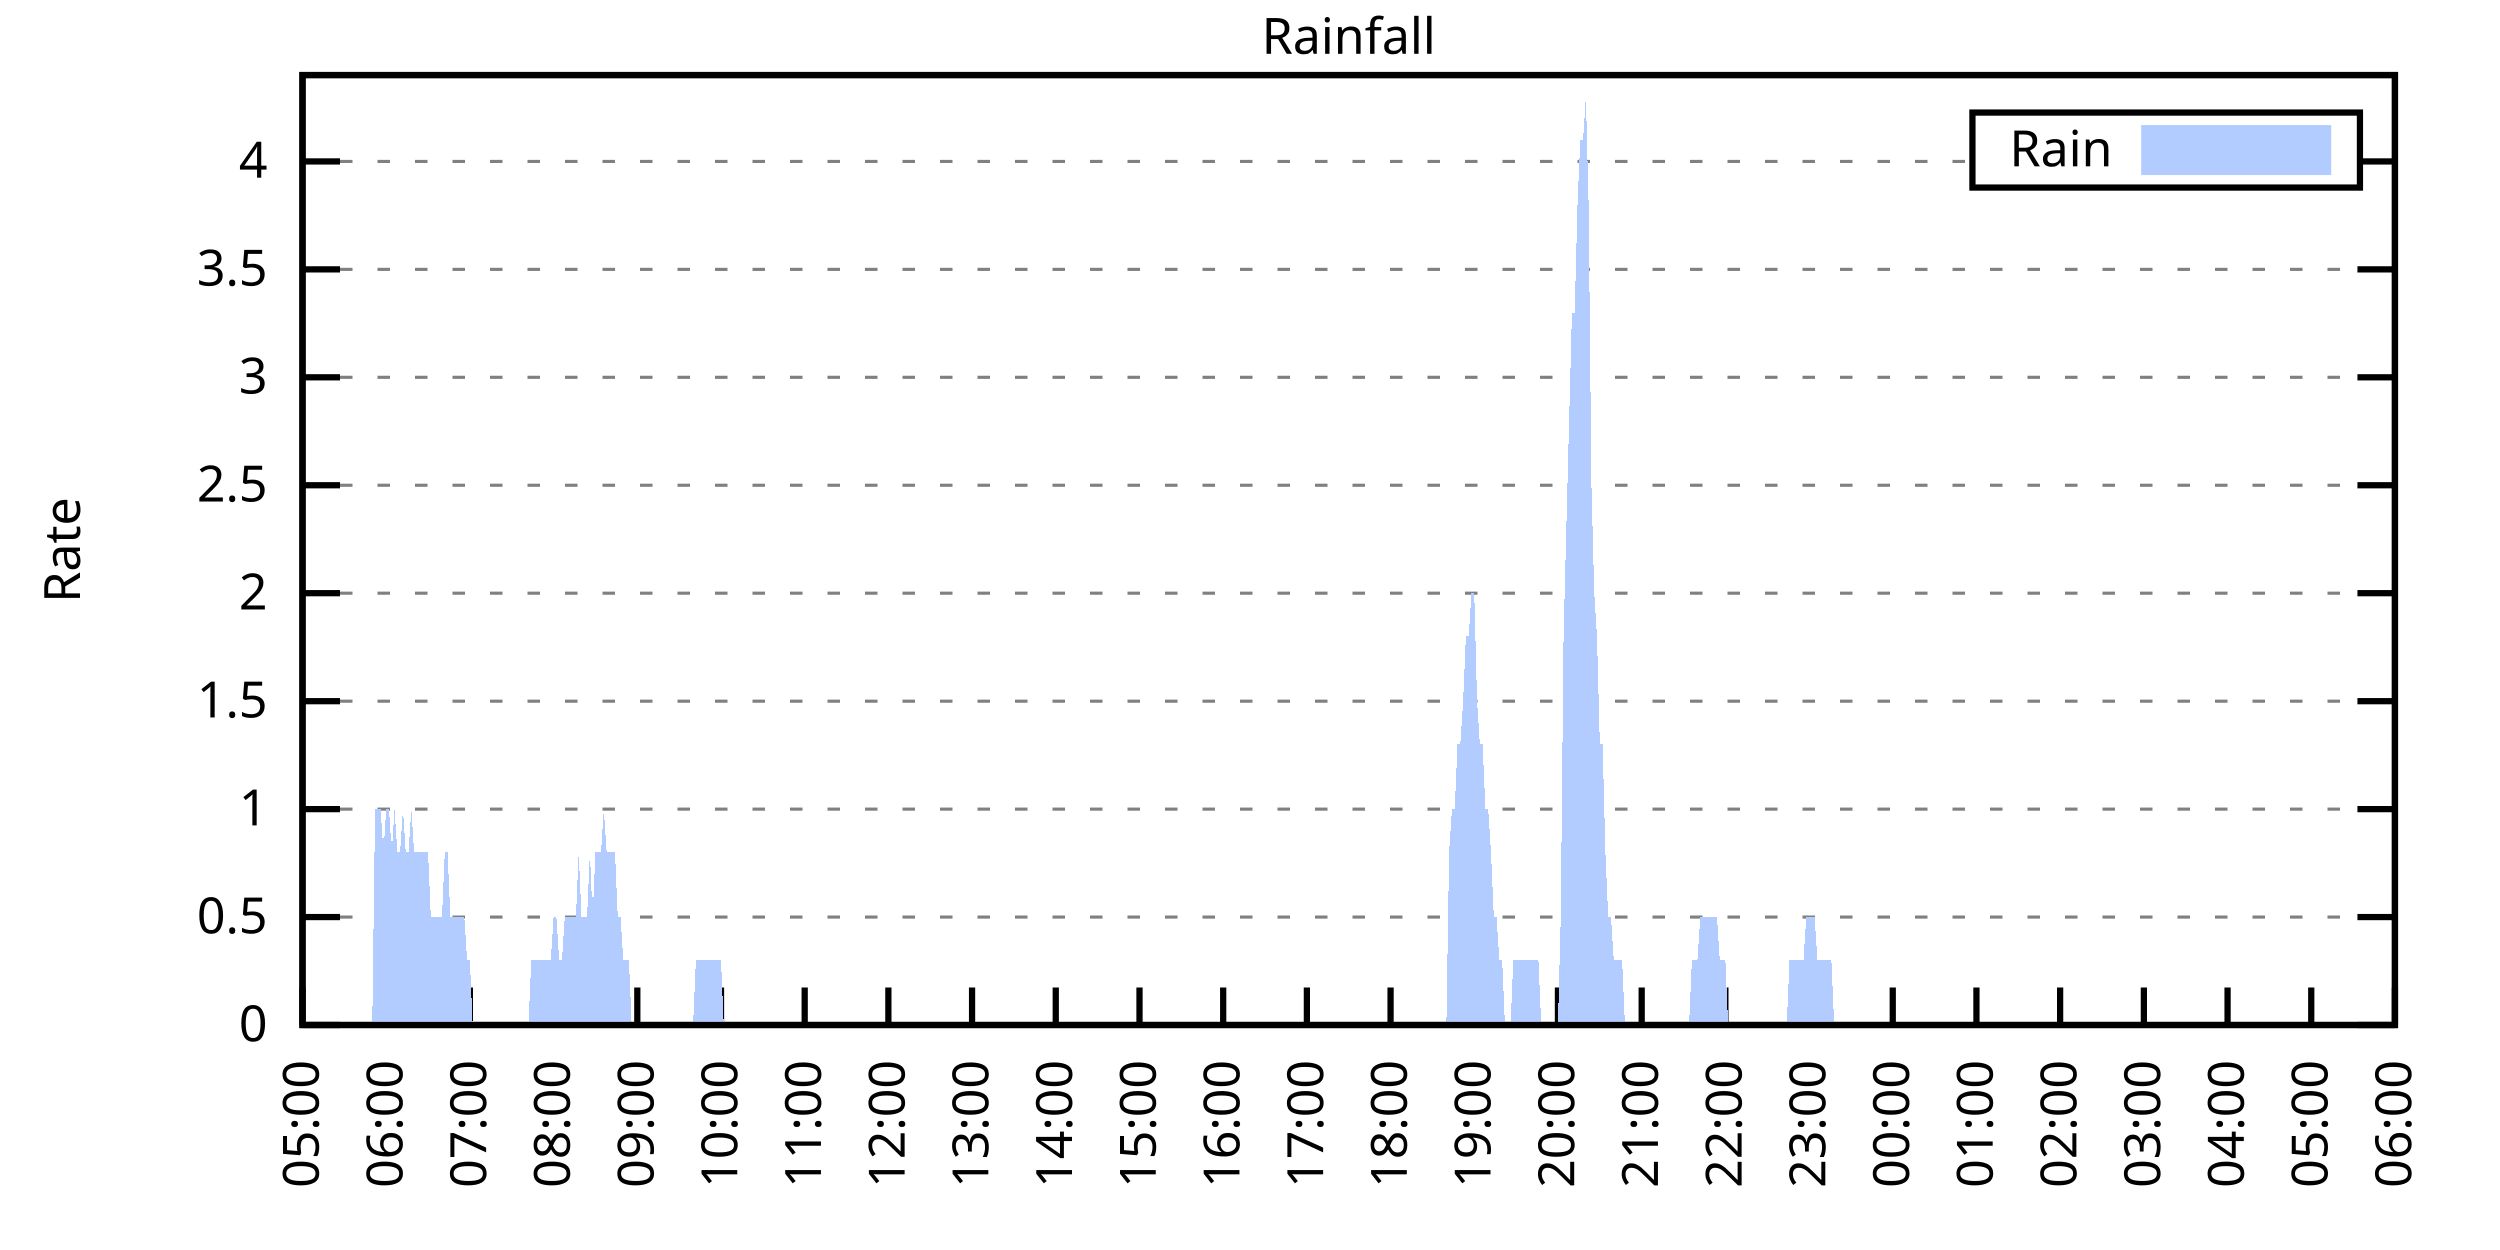
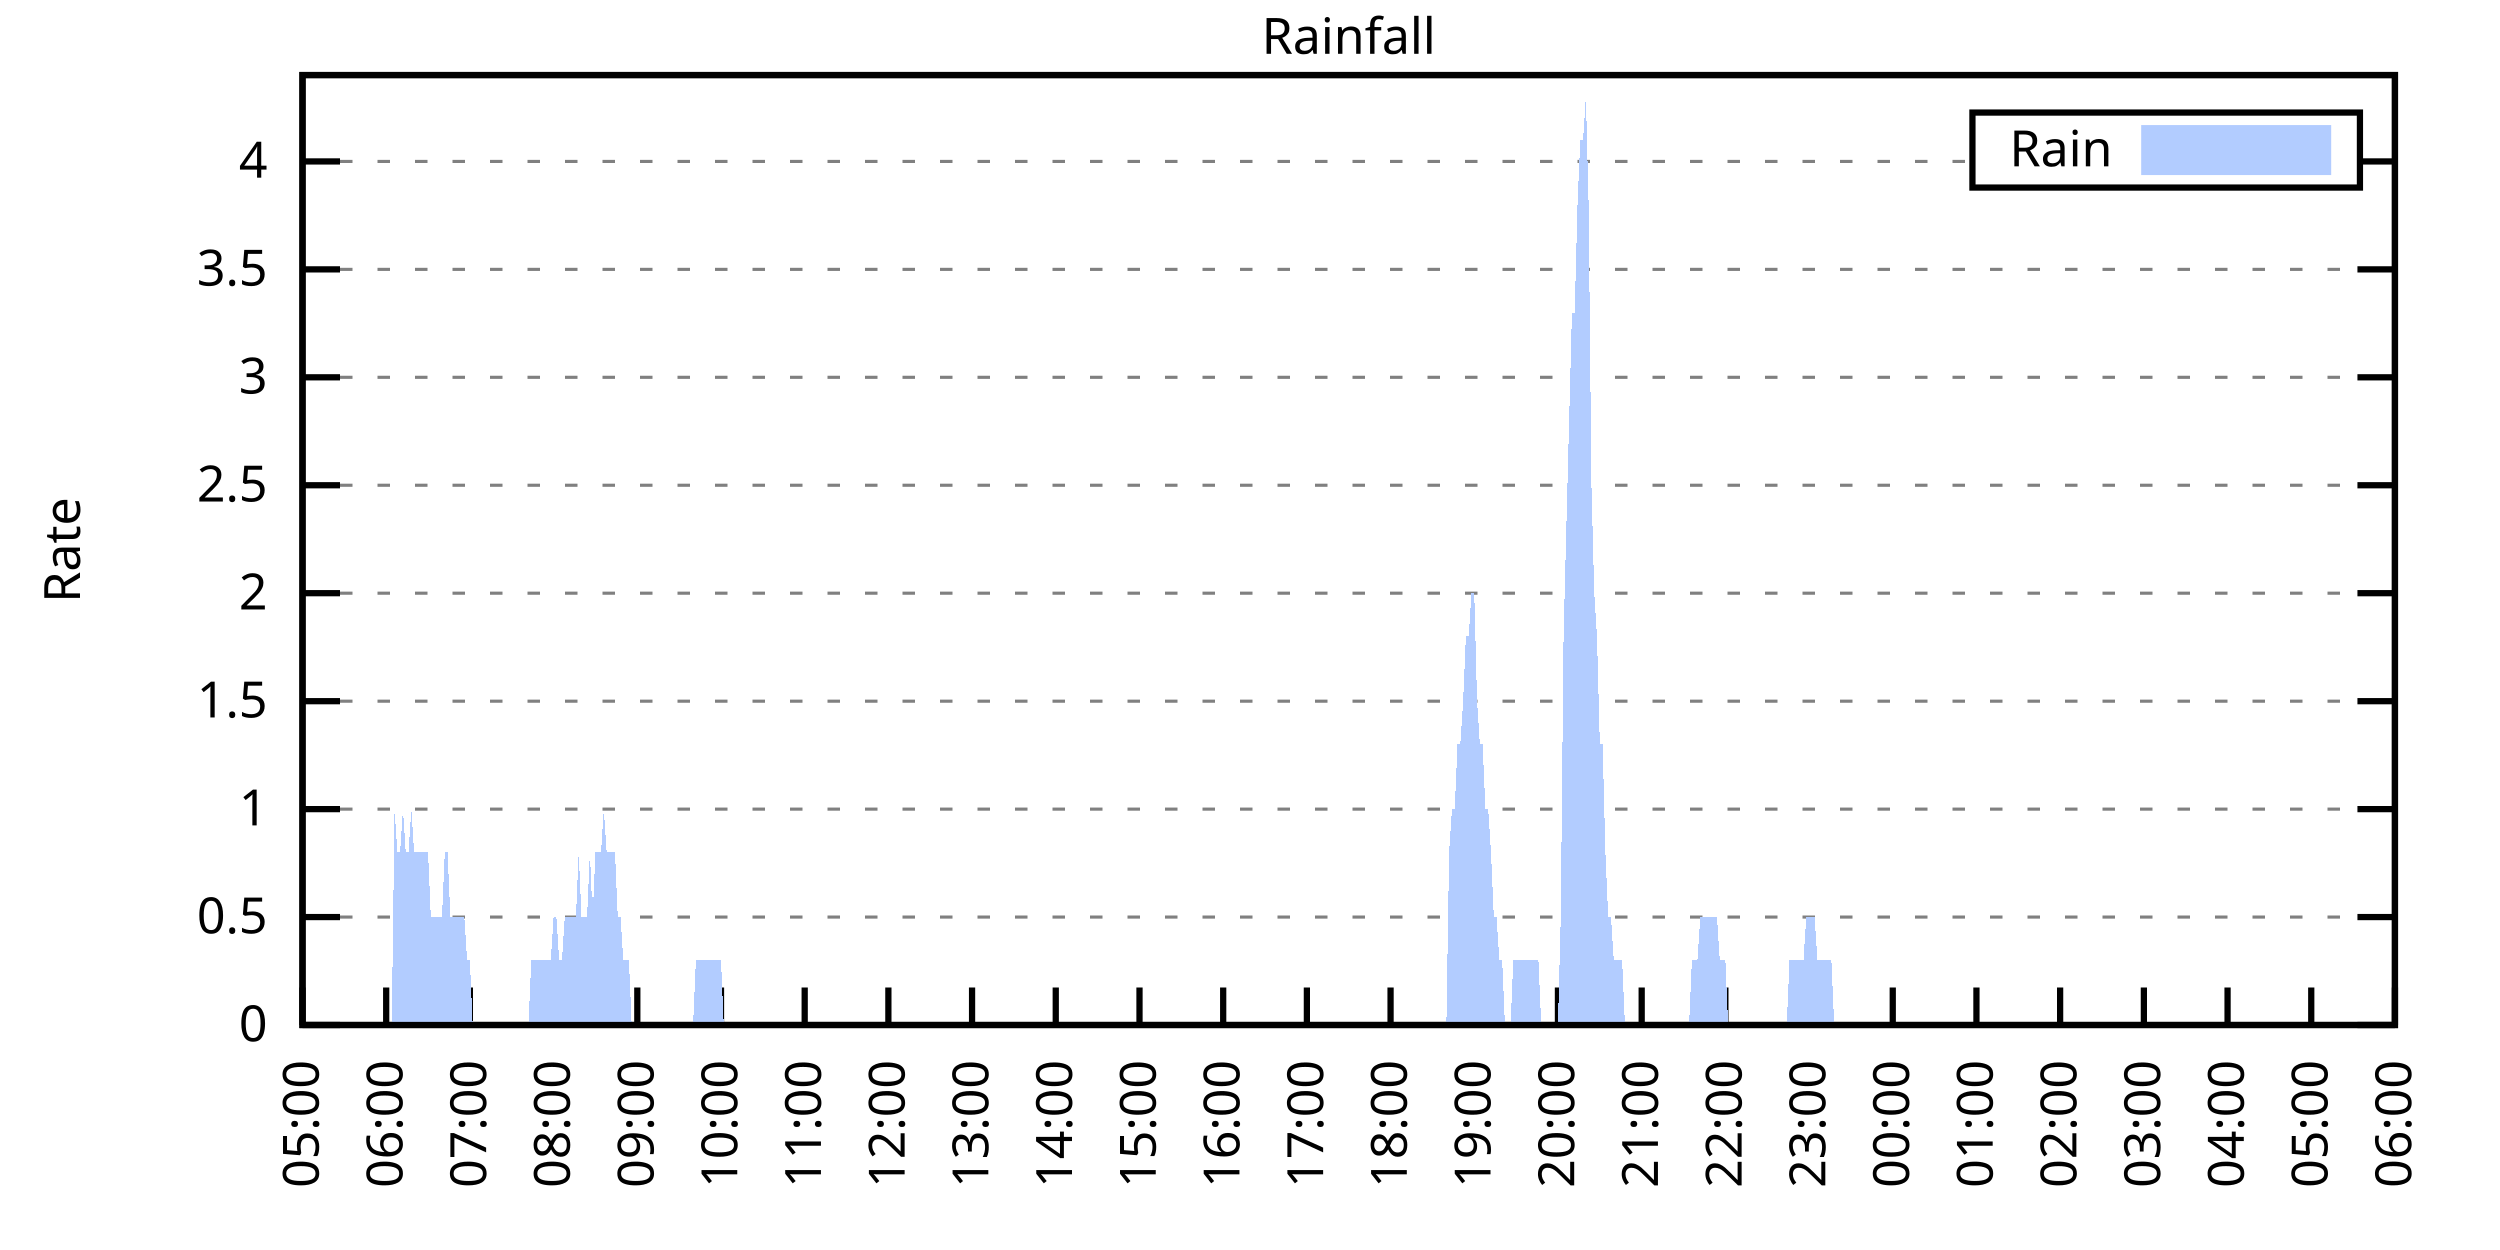
<svg xmlns="http://www.w3.org/2000/svg" xmlns:xlink="http://www.w3.org/1999/xlink" width="400" height="200" viewBox="0 0 400 200">
  <g id="gnuplot_canvas">
    <rect x="0" y="0" width="400" height="200" fill="none" />
    <defs>
      <circle id="gpDot" r="0.5" stroke-width="0.5" stroke="currentColor" />
      <path id="gpPt0" stroke-width="0.333" stroke="currentColor" d="M-1,0 h2 M0,-1 v2" />
      <path id="gpPt1" stroke-width="0.333" stroke="currentColor" d="M-1,-1 L1,1 M1,-1 L-1,1" />
      <path id="gpPt2" stroke-width="0.333" stroke="currentColor" d="M-1,0 L1,0 M0,-1 L0,1 M-1,-1 L1,1 M-1,1 L1,-1" />
      <rect id="gpPt3" stroke-width="0.333" stroke="currentColor" x="-1" y="-1" width="2" height="2" />
      <rect id="gpPt4" stroke-width="0.333" stroke="currentColor" fill="currentColor" x="-1" y="-1" width="2" height="2" />
      <circle id="gpPt5" stroke-width="0.333" stroke="currentColor" cx="0" cy="0" r="1" />
      <use xlink:href="#gpPt5" id="gpPt6" fill="currentColor" stroke="none" />
      <path id="gpPt7" stroke-width="0.333" stroke="currentColor" d="M0,-1.33 L-1.33,0.67 L1.33,0.67 z" />
      <use xlink:href="#gpPt7" id="gpPt8" fill="currentColor" stroke="none" />
      <use xlink:href="#gpPt7" id="gpPt9" stroke="currentColor" transform="rotate(180)" />
      <use xlink:href="#gpPt9" id="gpPt10" fill="currentColor" stroke="none" />
      <use xlink:href="#gpPt3" id="gpPt11" stroke="currentColor" transform="rotate(45)" />
      <use xlink:href="#gpPt11" id="gpPt12" fill="currentColor" stroke="none" />
      <path id="gpPt13" stroke-width="0.333" stroke="currentColor" d="M0,1.330 L1.265,0.411 L0.782,-1.067 L-0.782,-1.076 L-1.265,0.411 z" />
      <use xlink:href="#gpPt13" id="gpPt14" fill="currentColor" stroke="none" />
      <filter id="textbox" filterUnits="objectBoundingBox" x="0" y="0" height="1" width="1">
        <feFlood flood-color="white" flood-opacity="1" result="bgnd" />
        <feComposite in="SourceGraphic" in2="bgnd" operator="atop" />
      </filter>
      <filter id="greybox" filterUnits="objectBoundingBox" x="0" y="0" height="1" width="1">
        <feFlood flood-color="lightgrey" flood-opacity="1" result="grey" />
        <feComposite in="SourceGraphic" in2="grey" operator="atop" />
      </filter>
    </defs>
    <g fill="none" color="white" stroke="currentColor" stroke-width="1.00" stroke-linecap="butt" stroke-linejoin="miter">
</g>
    <g fill="none" color="black" stroke="currentColor" stroke-width="1.00" stroke-linecap="butt" stroke-linejoin="miter">
      <g stroke="none" shape-rendering="crispEdges">
        <polygon fill="rgb(255, 255, 255)" points="48.40,164.00 383.18,164.00 383.18,12.02 48.40,12.02 " />
      </g>
    </g>
    <g fill="none" color="black" stroke="currentColor" stroke-width="1.00" stroke-linecap="butt" stroke-linejoin="miter">
</g>
    <g fill="none" color="black" stroke="black" stroke-width="0.50" stroke-linecap="butt" stroke-linejoin="miter">
</g>
    <g fill="none" color="gray" stroke="currentColor" stroke-width="0.50" stroke-linecap="butt" stroke-linejoin="miter">
      <path stroke="gray" stroke-dasharray="2,4" class="gridline" d="M48.40,164.00 L383.19,164.00  " />
    </g>
    <g fill="none" color="gray" stroke="gray" stroke-width="1.00" stroke-linecap="butt" stroke-linejoin="miter">
</g>
    <g fill="none" color="black" stroke="currentColor" stroke-width="1.00" stroke-linecap="butt" stroke-linejoin="miter">
      <path stroke="black" d="M48.40,164.00 L54.40,164.00 M383.19,164.00 L377.19,164.00  " />
      <g transform="translate(42.80,166.60)" stroke="none" fill="black" font-family="Sans" font-size="8.00" text-anchor="end">
        <text>
          <tspan font-family="Sans"> 0</tspan>
        </text>
      </g>
    </g>
    <g fill="none" color="black" stroke="currentColor" stroke-width="1.00" stroke-linecap="butt" stroke-linejoin="miter">
</g>
    <g fill="none" color="black" stroke="black" stroke-width="0.50" stroke-linecap="butt" stroke-linejoin="miter">
</g>
    <g fill="none" color="gray" stroke="currentColor" stroke-width="0.50" stroke-linecap="butt" stroke-linejoin="miter">
      <path stroke="gray" stroke-dasharray="2,4" class="gridline" d="M48.40,146.73 L383.19,146.73  " />
    </g>
    <g fill="none" color="gray" stroke="gray" stroke-width="1.00" stroke-linecap="butt" stroke-linejoin="miter">
</g>
    <g fill="none" color="black" stroke="currentColor" stroke-width="1.00" stroke-linecap="butt" stroke-linejoin="miter">
      <path stroke="black" d="M48.40,146.73 L54.40,146.73 M383.19,146.73 L377.19,146.73  " />
      <g transform="translate(42.80,149.33)" stroke="none" fill="black" font-family="Sans" font-size="8.00" text-anchor="end">
        <text>
          <tspan font-family="Sans"> 0.5</tspan>
        </text>
      </g>
    </g>
    <g fill="none" color="black" stroke="currentColor" stroke-width="1.00" stroke-linecap="butt" stroke-linejoin="miter">
</g>
    <g fill="none" color="black" stroke="black" stroke-width="0.50" stroke-linecap="butt" stroke-linejoin="miter">
</g>
    <g fill="none" color="gray" stroke="currentColor" stroke-width="0.50" stroke-linecap="butt" stroke-linejoin="miter">
      <path stroke="gray" stroke-dasharray="2,4" class="gridline" d="M48.40,129.46 L383.19,129.46  " />
    </g>
    <g fill="none" color="gray" stroke="gray" stroke-width="1.00" stroke-linecap="butt" stroke-linejoin="miter">
</g>
    <g fill="none" color="black" stroke="currentColor" stroke-width="1.00" stroke-linecap="butt" stroke-linejoin="miter">
      <path stroke="black" d="M48.40,129.46 L54.40,129.46 M383.19,129.46 L377.19,129.46  " />
      <g transform="translate(42.80,132.06)" stroke="none" fill="black" font-family="Sans" font-size="8.00" text-anchor="end">
        <text>
          <tspan font-family="Sans"> 1</tspan>
        </text>
      </g>
    </g>
    <g fill="none" color="black" stroke="currentColor" stroke-width="1.00" stroke-linecap="butt" stroke-linejoin="miter">
</g>
    <g fill="none" color="black" stroke="black" stroke-width="0.50" stroke-linecap="butt" stroke-linejoin="miter">
</g>
    <g fill="none" color="gray" stroke="currentColor" stroke-width="0.50" stroke-linecap="butt" stroke-linejoin="miter">
      <path stroke="gray" stroke-dasharray="2,4" class="gridline" d="M48.40,112.19 L383.19,112.19  " />
    </g>
    <g fill="none" color="gray" stroke="gray" stroke-width="1.00" stroke-linecap="butt" stroke-linejoin="miter">
</g>
    <g fill="none" color="black" stroke="currentColor" stroke-width="1.00" stroke-linecap="butt" stroke-linejoin="miter">
      <path stroke="black" d="M48.40,112.19 L54.40,112.19 M383.19,112.19 L377.19,112.19  " />
      <g transform="translate(42.80,114.79)" stroke="none" fill="black" font-family="Sans" font-size="8.00" text-anchor="end">
        <text>
          <tspan font-family="Sans"> 1.5</tspan>
        </text>
      </g>
    </g>
    <g fill="none" color="black" stroke="currentColor" stroke-width="1.00" stroke-linecap="butt" stroke-linejoin="miter">
</g>
    <g fill="none" color="black" stroke="black" stroke-width="0.50" stroke-linecap="butt" stroke-linejoin="miter">
</g>
    <g fill="none" color="gray" stroke="currentColor" stroke-width="0.50" stroke-linecap="butt" stroke-linejoin="miter">
      <path stroke="gray" stroke-dasharray="2,4" class="gridline" d="M48.40,94.91 L383.19,94.91  " />
    </g>
    <g fill="none" color="gray" stroke="gray" stroke-width="1.00" stroke-linecap="butt" stroke-linejoin="miter">
</g>
    <g fill="none" color="black" stroke="currentColor" stroke-width="1.00" stroke-linecap="butt" stroke-linejoin="miter">
      <path stroke="black" d="M48.40,94.91 L54.40,94.91 M383.19,94.91 L377.19,94.91  " />
      <g transform="translate(42.80,97.51)" stroke="none" fill="black" font-family="Sans" font-size="8.00" text-anchor="end">
        <text>
          <tspan font-family="Sans"> 2</tspan>
        </text>
      </g>
    </g>
    <g fill="none" color="black" stroke="currentColor" stroke-width="1.00" stroke-linecap="butt" stroke-linejoin="miter">
</g>
    <g fill="none" color="black" stroke="black" stroke-width="0.50" stroke-linecap="butt" stroke-linejoin="miter">
</g>
    <g fill="none" color="gray" stroke="currentColor" stroke-width="0.50" stroke-linecap="butt" stroke-linejoin="miter">
      <path stroke="gray" stroke-dasharray="2,4" class="gridline" d="M48.40,77.64 L383.19,77.64  " />
    </g>
    <g fill="none" color="gray" stroke="gray" stroke-width="1.00" stroke-linecap="butt" stroke-linejoin="miter">
</g>
    <g fill="none" color="black" stroke="currentColor" stroke-width="1.00" stroke-linecap="butt" stroke-linejoin="miter">
      <path stroke="black" d="M48.40,77.64 L54.40,77.64 M383.19,77.64 L377.19,77.64  " />
      <g transform="translate(42.80,80.24)" stroke="none" fill="black" font-family="Sans" font-size="8.00" text-anchor="end">
        <text>
          <tspan font-family="Sans"> 2.5</tspan>
        </text>
      </g>
    </g>
    <g fill="none" color="black" stroke="currentColor" stroke-width="1.00" stroke-linecap="butt" stroke-linejoin="miter">
</g>
    <g fill="none" color="black" stroke="black" stroke-width="0.50" stroke-linecap="butt" stroke-linejoin="miter">
</g>
    <g fill="none" color="gray" stroke="currentColor" stroke-width="0.50" stroke-linecap="butt" stroke-linejoin="miter">
      <path stroke="gray" stroke-dasharray="2,4" class="gridline" d="M48.40,60.37 L383.19,60.37  " />
    </g>
    <g fill="none" color="gray" stroke="gray" stroke-width="1.00" stroke-linecap="butt" stroke-linejoin="miter">
</g>
    <g fill="none" color="black" stroke="currentColor" stroke-width="1.00" stroke-linecap="butt" stroke-linejoin="miter">
      <path stroke="black" d="M48.40,60.37 L54.40,60.37 M383.19,60.37 L377.19,60.37  " />
      <g transform="translate(42.80,62.97)" stroke="none" fill="black" font-family="Sans" font-size="8.00" text-anchor="end">
        <text>
          <tspan font-family="Sans"> 3</tspan>
        </text>
      </g>
    </g>
    <g fill="none" color="black" stroke="currentColor" stroke-width="1.00" stroke-linecap="butt" stroke-linejoin="miter">
</g>
    <g fill="none" color="black" stroke="black" stroke-width="0.50" stroke-linecap="butt" stroke-linejoin="miter">
</g>
    <g fill="none" color="gray" stroke="currentColor" stroke-width="0.50" stroke-linecap="butt" stroke-linejoin="miter">
      <path stroke="gray" stroke-dasharray="2,4" class="gridline" d="M48.40,43.10 L383.19,43.10  " />
    </g>
    <g fill="none" color="gray" stroke="gray" stroke-width="1.00" stroke-linecap="butt" stroke-linejoin="miter">
</g>
    <g fill="none" color="black" stroke="currentColor" stroke-width="1.00" stroke-linecap="butt" stroke-linejoin="miter">
      <path stroke="black" d="M48.40,43.10 L54.40,43.10 M383.19,43.10 L377.19,43.10  " />
      <g transform="translate(42.80,45.70)" stroke="none" fill="black" font-family="Sans" font-size="8.00" text-anchor="end">
        <text>
          <tspan font-family="Sans"> 3.5</tspan>
        </text>
      </g>
    </g>
    <g fill="none" color="black" stroke="currentColor" stroke-width="1.00" stroke-linecap="butt" stroke-linejoin="miter">
</g>
    <g fill="none" color="black" stroke="black" stroke-width="0.50" stroke-linecap="butt" stroke-linejoin="miter">
</g>
    <g fill="none" color="gray" stroke="currentColor" stroke-width="0.50" stroke-linecap="butt" stroke-linejoin="miter">
      <path stroke="gray" stroke-dasharray="2,4" class="gridline" d="M48.40,25.83 L315.59,25.83 M377.59,25.83 L383.19,25.83  " />
    </g>
    <g fill="none" color="gray" stroke="gray" stroke-width="1.00" stroke-linecap="butt" stroke-linejoin="miter">
</g>
    <g fill="none" color="black" stroke="currentColor" stroke-width="1.00" stroke-linecap="butt" stroke-linejoin="miter">
      <path stroke="black" d="M48.40,25.83 L54.40,25.83 M383.19,25.83 L377.19,25.83  " />
      <g transform="translate(42.80,28.43)" stroke="none" fill="black" font-family="Sans" font-size="8.00" text-anchor="end">
        <text>
          <tspan font-family="Sans"> 4</tspan>
        </text>
      </g>
    </g>
    <g fill="none" color="black" stroke="currentColor" stroke-width="1.00" stroke-linecap="butt" stroke-linejoin="miter">
      <path stroke="black" d="M48.40,164.00 L48.40,158.00  " />
      <g transform="translate(51.00,169.60) rotate(270.00)" stroke="none" fill="black" font-family="Sans" font-size="8.00" text-anchor="end">
        <text>
          <tspan font-family="Sans">05:00</tspan>
        </text>
      </g>
    </g>
    <g fill="none" color="black" stroke="currentColor" stroke-width="1.00" stroke-linecap="butt" stroke-linejoin="miter">
      <path stroke="black" d="M61.79,164.00 L61.79,158.00  " />
      <g transform="translate(64.39,169.60) rotate(270.00)" stroke="none" fill="black" font-family="Sans" font-size="8.00" text-anchor="end">
        <text>
          <tspan font-family="Sans">06:00</tspan>
        </text>
      </g>
    </g>
    <g fill="none" color="black" stroke="currentColor" stroke-width="1.00" stroke-linecap="butt" stroke-linejoin="miter">
      <path stroke="black" d="M75.18,164.00 L75.18,158.00  " />
      <g transform="translate(77.78,169.60) rotate(270.00)" stroke="none" fill="black" font-family="Sans" font-size="8.00" text-anchor="end">
        <text>
          <tspan font-family="Sans">07:00</tspan>
        </text>
      </g>
    </g>
    <g fill="none" color="black" stroke="currentColor" stroke-width="1.00" stroke-linecap="butt" stroke-linejoin="miter">
      <path stroke="black" d="M88.57,164.00 L88.57,158.00  " />
      <g transform="translate(91.17,169.60) rotate(270.00)" stroke="none" fill="black" font-family="Sans" font-size="8.00" text-anchor="end">
        <text>
          <tspan font-family="Sans">08:00</tspan>
        </text>
      </g>
    </g>
    <g fill="none" color="black" stroke="currentColor" stroke-width="1.00" stroke-linecap="butt" stroke-linejoin="miter">
      <path stroke="black" d="M101.97,164.00 L101.97,158.00  " />
      <g transform="translate(104.57,169.60) rotate(270.00)" stroke="none" fill="black" font-family="Sans" font-size="8.00" text-anchor="end">
        <text>
          <tspan font-family="Sans">09:00</tspan>
        </text>
      </g>
    </g>
    <g fill="none" color="black" stroke="currentColor" stroke-width="1.00" stroke-linecap="butt" stroke-linejoin="miter">
      <path stroke="black" d="M115.36,164.00 L115.36,158.00  " />
      <g transform="translate(117.96,169.60) rotate(270.00)" stroke="none" fill="black" font-family="Sans" font-size="8.00" text-anchor="end">
        <text>
          <tspan font-family="Sans">10:00</tspan>
        </text>
      </g>
    </g>
    <g fill="none" color="black" stroke="currentColor" stroke-width="1.00" stroke-linecap="butt" stroke-linejoin="miter">
      <path stroke="black" d="M128.75,164.00 L128.75,158.00  " />
      <g transform="translate(131.35,169.60) rotate(270.00)" stroke="none" fill="black" font-family="Sans" font-size="8.00" text-anchor="end">
        <text>
          <tspan font-family="Sans">11:00</tspan>
        </text>
      </g>
    </g>
    <g fill="none" color="black" stroke="currentColor" stroke-width="1.00" stroke-linecap="butt" stroke-linejoin="miter">
      <path stroke="black" d="M142.14,164.00 L142.14,158.00  " />
      <g transform="translate(144.74,169.60) rotate(270.00)" stroke="none" fill="black" font-family="Sans" font-size="8.00" text-anchor="end">
        <text>
          <tspan font-family="Sans">12:00</tspan>
        </text>
      </g>
    </g>
    <g fill="none" color="black" stroke="currentColor" stroke-width="1.00" stroke-linecap="butt" stroke-linejoin="miter">
      <path stroke="black" d="M155.53,164.00 L155.53,158.00  " />
      <g transform="translate(158.13,169.60) rotate(270.00)" stroke="none" fill="black" font-family="Sans" font-size="8.00" text-anchor="end">
        <text>
          <tspan font-family="Sans">13:00</tspan>
        </text>
      </g>
    </g>
    <g fill="none" color="black" stroke="currentColor" stroke-width="1.00" stroke-linecap="butt" stroke-linejoin="miter">
      <path stroke="black" d="M168.92,164.00 L168.92,158.00  " />
      <g transform="translate(171.52,169.60) rotate(270.00)" stroke="none" fill="black" font-family="Sans" font-size="8.00" text-anchor="end">
        <text>
          <tspan font-family="Sans">14:00</tspan>
        </text>
      </g>
    </g>
    <g fill="none" color="black" stroke="currentColor" stroke-width="1.00" stroke-linecap="butt" stroke-linejoin="miter">
      <path stroke="black" d="M182.32,164.00 L182.32,158.00  " />
      <g transform="translate(184.92,169.60) rotate(270.00)" stroke="none" fill="black" font-family="Sans" font-size="8.00" text-anchor="end">
        <text>
          <tspan font-family="Sans">15:00</tspan>
        </text>
      </g>
    </g>
    <g fill="none" color="black" stroke="currentColor" stroke-width="1.00" stroke-linecap="butt" stroke-linejoin="miter">
      <path stroke="black" d="M195.71,164.00 L195.71,158.00  " />
      <g transform="translate(198.31,169.60) rotate(270.00)" stroke="none" fill="black" font-family="Sans" font-size="8.00" text-anchor="end">
        <text>
          <tspan font-family="Sans">16:00</tspan>
        </text>
      </g>
    </g>
    <g fill="none" color="black" stroke="currentColor" stroke-width="1.00" stroke-linecap="butt" stroke-linejoin="miter">
      <path stroke="black" d="M209.10,164.00 L209.10,158.00  " />
      <g transform="translate(211.70,169.60) rotate(270.00)" stroke="none" fill="black" font-family="Sans" font-size="8.00" text-anchor="end">
        <text>
          <tspan font-family="Sans">17:00</tspan>
        </text>
      </g>
    </g>
    <g fill="none" color="black" stroke="currentColor" stroke-width="1.00" stroke-linecap="butt" stroke-linejoin="miter">
      <path stroke="black" d="M222.49,164.00 L222.49,158.00  " />
      <g transform="translate(225.09,169.60) rotate(270.00)" stroke="none" fill="black" font-family="Sans" font-size="8.00" text-anchor="end">
        <text>
          <tspan font-family="Sans">18:00</tspan>
        </text>
      </g>
    </g>
    <g fill="none" color="black" stroke="currentColor" stroke-width="1.00" stroke-linecap="butt" stroke-linejoin="miter">
      <path stroke="black" d="M235.88,164.00 L235.88,158.00  " />
      <g transform="translate(238.48,169.60) rotate(270.00)" stroke="none" fill="black" font-family="Sans" font-size="8.00" text-anchor="end">
        <text>
          <tspan font-family="Sans">19:00</tspan>
        </text>
      </g>
    </g>
    <g fill="none" color="black" stroke="currentColor" stroke-width="1.00" stroke-linecap="butt" stroke-linejoin="miter">
      <path stroke="black" d="M249.27,164.00 L249.27,158.00  " />
      <g transform="translate(251.87,169.60) rotate(270.00)" stroke="none" fill="black" font-family="Sans" font-size="8.00" text-anchor="end">
        <text>
          <tspan font-family="Sans">20:00</tspan>
        </text>
      </g>
    </g>
    <g fill="none" color="black" stroke="currentColor" stroke-width="1.00" stroke-linecap="butt" stroke-linejoin="miter">
      <path stroke="black" d="M262.67,164.00 L262.67,158.00  " />
      <g transform="translate(265.27,169.60) rotate(270.00)" stroke="none" fill="black" font-family="Sans" font-size="8.00" text-anchor="end">
        <text>
          <tspan font-family="Sans">21:00</tspan>
        </text>
      </g>
    </g>
    <g fill="none" color="black" stroke="currentColor" stroke-width="1.00" stroke-linecap="butt" stroke-linejoin="miter">
      <path stroke="black" d="M276.06,164.00 L276.06,158.00  " />
      <g transform="translate(278.66,169.60) rotate(270.00)" stroke="none" fill="black" font-family="Sans" font-size="8.00" text-anchor="end">
        <text>
          <tspan font-family="Sans">22:00</tspan>
        </text>
      </g>
    </g>
    <g fill="none" color="black" stroke="currentColor" stroke-width="1.00" stroke-linecap="butt" stroke-linejoin="miter">
      <path stroke="black" d="M289.45,164.00 L289.45,158.00  " />
      <g transform="translate(292.05,169.60) rotate(270.00)" stroke="none" fill="black" font-family="Sans" font-size="8.00" text-anchor="end">
        <text>
          <tspan font-family="Sans">23:00</tspan>
        </text>
      </g>
    </g>
    <g fill="none" color="black" stroke="currentColor" stroke-width="1.00" stroke-linecap="butt" stroke-linejoin="miter">
      <path stroke="black" d="M302.84,164.00 L302.84,158.00  " />
      <g transform="translate(305.44,169.60) rotate(270.00)" stroke="none" fill="black" font-family="Sans" font-size="8.00" text-anchor="end">
        <text>
          <tspan font-family="Sans">00:00</tspan>
        </text>
      </g>
    </g>
    <g fill="none" color="black" stroke="currentColor" stroke-width="1.00" stroke-linecap="butt" stroke-linejoin="miter">
      <path stroke="black" d="M316.23,164.00 L316.23,158.00  " />
      <g transform="translate(318.83,169.60) rotate(270.00)" stroke="none" fill="black" font-family="Sans" font-size="8.00" text-anchor="end">
        <text>
          <tspan font-family="Sans">01:00</tspan>
        </text>
      </g>
    </g>
    <g fill="none" color="black" stroke="currentColor" stroke-width="1.00" stroke-linecap="butt" stroke-linejoin="miter">
      <path stroke="black" d="M329.62,164.00 L329.62,158.00  " />
      <g transform="translate(332.22,169.60) rotate(270.00)" stroke="none" fill="black" font-family="Sans" font-size="8.00" text-anchor="end">
        <text>
          <tspan font-family="Sans">02:00</tspan>
        </text>
      </g>
    </g>
    <g fill="none" color="black" stroke="currentColor" stroke-width="1.00" stroke-linecap="butt" stroke-linejoin="miter">
      <path stroke="black" d="M343.02,164.00 L343.02,158.00  " />
      <g transform="translate(345.62,169.60) rotate(270.00)" stroke="none" fill="black" font-family="Sans" font-size="8.00" text-anchor="end">
        <text>
          <tspan font-family="Sans">03:00</tspan>
        </text>
      </g>
    </g>
    <g fill="none" color="black" stroke="currentColor" stroke-width="1.00" stroke-linecap="butt" stroke-linejoin="miter">
      <path stroke="black" d="M356.41,164.00 L356.41,158.00  " />
      <g transform="translate(359.01,169.60) rotate(270.00)" stroke="none" fill="black" font-family="Sans" font-size="8.00" text-anchor="end">
        <text>
          <tspan font-family="Sans">04:00</tspan>
        </text>
      </g>
    </g>
    <g fill="none" color="black" stroke="currentColor" stroke-width="1.00" stroke-linecap="butt" stroke-linejoin="miter">
      <path stroke="black" d="M369.80,164.00 L369.80,158.00  " />
      <g transform="translate(372.40,169.60) rotate(270.00)" stroke="none" fill="black" font-family="Sans" font-size="8.00" text-anchor="end">
        <text>
          <tspan font-family="Sans">05:00</tspan>
        </text>
      </g>
    </g>
    <g fill="none" color="black" stroke="currentColor" stroke-width="1.00" stroke-linecap="butt" stroke-linejoin="miter">
      <path stroke="black" d="M383.19,164.00 L383.19,158.00  " />
      <g transform="translate(385.79,169.60) rotate(270.00)" stroke="none" fill="black" font-family="Sans" font-size="8.00" text-anchor="end">
        <text>
          <tspan font-family="Sans">06:00</tspan>
        </text>
      </g>
    </g>
    <g fill="none" color="black" stroke="currentColor" stroke-width="1.00" stroke-linecap="butt" stroke-linejoin="miter">
</g>
    <g fill="none" color="black" stroke="currentColor" stroke-width="1.00" stroke-linecap="butt" stroke-linejoin="miter">
      <path stroke="black" d="M48.40,12.01 L48.40,164.00 L383.19,164.00 L383.19,12.01 L48.40,12.01 Z  " />
    </g>
    <g fill="none" color="black" stroke="currentColor" stroke-width="1.00" stroke-linecap="butt" stroke-linejoin="miter">
</g>
    <g fill="none" color="black" stroke="currentColor" stroke-width="1.00" stroke-linecap="butt" stroke-linejoin="miter">
      <path stroke="black" d="M315.59,30.01 L315.59,18.01 L377.59,18.01 L377.59,30.01 L315.59,30.01 Z  " />
    </g>
    <g id="Rainfall_plot_1">
      <g fill="none" color="white" stroke="black" stroke-width="2.00" stroke-linecap="butt" stroke-linejoin="miter">
</g>
      <g fill="none" color="black" stroke="currentColor" stroke-width="2.00" stroke-linecap="butt" stroke-linejoin="miter">
        <g transform="translate(337.99,26.61)" stroke="none" fill="black" font-family="Sans" font-size="8.00" text-anchor="end">
          <text>
            <tspan font-family="Sans">Rain</tspan>
          </text>
        </g>
      </g>
      <g fill="none" color="black" stroke="currentColor" stroke-width="2.00" stroke-linecap="butt" stroke-linejoin="miter">
        <g stroke="none" shape-rendering="crispEdges">
          <polygon fill="rgb(178, 204, 255)" points="343.59,27.01 371.99,27.01 371.99,21.01 343.59,21.01 " />
        </g>
        <path stroke="rgb(178, 204, 255)" d="M343.59,27.01 L371.99,27.01 L371.99,21.01 L343.59,21.01 L343.59,27.01 Z  " />
      </g>
      <g fill="none" color="black" stroke="currentColor" stroke-width="2.00" stroke-linecap="butt" stroke-linejoin="miter">
        <g stroke="none" shape-rendering="crispEdges">
-           <polygon fill="rgb(178, 204, 255)" points="55.54,164.00 55.99,164.00 56.43,164.00 56.88,164.00 57.33,164.00 57.77,164.00 58.22,164.00 58.67,164.00 59.11,164.00 59.56,164.00 60.01,129.46 60.45,129.46 60.90,129.46 61.35,136.37 61.79,129.46 62.24,129.46 62.68,136.37 63.13,129.46 63.58,136.37 64.02,136.37 64.47,129.46 64.92,136.37 65.36,136.37 65.81,129.46 66.26,136.37 66.70,136.37 67.15,136.37 67.59,136.37 68.04,136.37 68.49,136.37 68.93,146.73 69.38,146.73 69.83,146.73 70.27,146.73 70.72,146.73 71.17,136.37 71.61,136.37 72.06,146.73 72.50,146.73 72.95,146.73 73.40,146.73 73.84,146.73 74.29,146.73 74.74,153.64 75.18,153.64 75.63,164.00 76.08,164.00 76.52,164.00 76.97,164.00 77.42,164.00 77.86,164.00 78.31,164.00 78.75,164.00 79.20,164.00 79.65,164.00 80.09,164.00 80.54,164.00 80.99,164.00 81.43,164.00 81.88,164.00 82.33,164.00 82.77,164.00 83.22,164.00 83.66,164.00 84.11,164.00 84.56,164.00 85.00,153.64 85.45,153.64 85.90,153.64 86.34,153.64 86.79,153.64 87.24,153.64 87.68,153.64 88.13,153.64 88.57,146.73 89.02,146.73 89.47,153.64 89.91,153.64 90.36,146.73 90.81,146.73 91.25,146.73 91.70,146.73 92.15,146.73 92.59,136.37 93.04,146.73 93.49,146.73 93.93,146.73 94.38,136.37 94.82,146.73 95.27,136.37 95.72,136.37 96.16,136.37 96.61,129.46 97.06,136.37 97.50,136.37 97.95,136.37 98.40,136.37 98.84,146.73 99.29,146.73 99.73,153.64 100.18,153.64 100.63,153.64 101.07,164.00 101.52,164.00 101.97,164.00 102.41,164.00 102.86,164.00 103.31,164.00 103.75,164.00 104.20,164.00 104.64,164.00 105.09,164.00 105.54,164.00 105.98,164.00 106.43,164.00 106.88,164.00 107.32,164.00 107.77,164.00 108.22,164.00 108.66,164.00 109.11,164.00 109.55,164.00 110.00,164.00 110.45,164.00 110.89,164.00 111.34,153.64 111.79,153.64 112.23,153.64 112.68,153.64 113.13,153.64 113.57,153.64 114.02,153.64 114.47,153.64 114.91,153.64 115.36,153.64 115.80,164.00 116.25,164.00 116.70,164.00 117.14,164.00 117.59,164.00 118.04,164.00 118.48,164.00 118.93,164.00 119.38,164.00 119.82,164.00 120.27,164.00 120.71,164.00 121.16,164.00 121.61,164.00 122.05,164.00 122.50,164.00 122.95,164.00 123.39,164.00 123.84,164.00 124.29,164.00 124.73,164.00 125.18,164.00 125.62,164.00 126.07,164.00 126.52,164.00 126.96,164.00 127.41,164.00 127.86,164.00 128.30,164.00 128.75,164.00 129.20,164.00 129.64,164.00 130.09,164.00 130.54,164.00 130.98,164.00 131.43,164.00 131.87,164.00 132.32,164.00 132.77,164.00 133.21,164.00 133.66,164.00 134.11,164.00 134.55,164.00 135.00,164.00 135.45,164.00 135.89,164.00 136.34,164.00 136.78,164.00 137.23,164.00 137.68,164.00 138.12,164.00 138.57,164.00 139.02,164.00 139.46,164.00 139.91,164.00 140.36,164.00 140.80,164.00 141.25,164.00 141.69,164.00 142.14,164.00 142.59,164.00 143.03,164.00 143.48,164.00 143.93,164.00 144.37,164.00 144.82,164.00 145.27,164.00 145.71,164.00 146.16,164.00 146.61,164.00 147.05,164.00 147.50,164.00 147.94,164.00 148.39,164.00 148.84,164.00 149.28,164.00 149.73,164.00 150.18,164.00 150.62,164.00 151.07,164.00 151.52,164.00 151.96,164.00 152.41,164.00 152.85,164.00 153.30,164.00 153.75,164.00 154.19,164.00 154.64,164.00 155.09,164.00 155.53,164.00 155.98,164.00 156.43,164.00 156.87,164.00 157.32,164.00 157.76,164.00 158.21,164.00 158.66,164.00 159.10,164.00 159.55,164.00 160.00,164.00 160.44,164.00 160.89,164.00 161.34,164.00 161.78,164.00 162.23,164.00 162.67,164.00 163.12,164.00 163.57,164.00 164.01,164.00 164.46,164.00 164.91,164.00 165.35,164.00 165.80,164.00 166.25,164.00 166.69,164.00 167.14,164.00 167.59,164.00 168.03,164.00 168.48,164.00 168.92,164.00 169.37,164.00 169.82,164.00 170.26,164.00 170.71,164.00 171.16,164.00 171.60,164.00 172.05,164.00 172.50,164.00 172.94,164.00 173.39,164.00 173.83,164.00 174.28,164.00 174.73,164.00 175.17,164.00 175.62,164.00 176.07,164.00 176.51,164.00 176.96,164.00 177.41,164.00 177.85,164.00 178.30,164.00 178.74,164.00 179.19,164.00 179.64,164.00 180.08,164.00 180.53,164.00 180.98,164.00 181.42,164.00 181.87,164.00 182.32,164.00 182.76,164.00 183.21,164.00 183.66,164.00 184.10,164.00 184.55,164.00 184.99,164.00 185.44,164.00 185.89,164.00 186.33,164.00 186.78,164.00 187.23,164.00 187.67,164.00 188.12,164.00 188.57,164.00 189.01,164.00 189.46,164.00 189.90,164.00 190.35,164.00 190.80,164.00 191.24,164.00 191.69,164.00 192.14,164.00 192.58,164.00 193.03,164.00 193.48,164.00 193.92,164.00 194.37,164.00 194.81,164.00 195.26,164.00 195.71,164.00 196.15,164.00 196.60,164.00 197.05,164.00 197.49,164.00 197.94,164.00 198.39,164.00 198.83,164.00 199.28,164.00 199.73,164.00 200.17,164.00 200.62,164.00 201.06,164.00 201.51,164.00 201.96,164.00 202.40,164.00 202.85,164.00 203.30,164.00 203.74,164.00 204.19,164.00 204.64,164.00 205.08,164.00 205.53,164.00 205.97,164.00 206.42,164.00 206.87,164.00 207.31,164.00 207.76,164.00 208.21,164.00 208.65,164.00 209.10,164.00 209.55,164.00 209.99,164.00 210.44,164.00 210.88,164.00 211.33,164.00 211.78,164.00 212.22,164.00 212.67,164.00 213.12,164.00 213.56,164.00 214.01,164.00 214.46,164.00 214.90,164.00 215.35,164.00 215.80,164.00 216.24,164.00 216.69,164.00 217.13,164.00 217.58,164.00 218.03,164.00 218.47,164.00 218.92,164.00 219.37,164.00 219.81,164.00 220.26,164.00 220.71,164.00 221.15,164.00 221.60,164.00 222.04,164.00 222.49,164.00 222.94,164.00 223.38,164.00 223.83,164.00 224.28,164.00 224.72,164.00 225.17,164.00 225.62,164.00 226.06,164.00 226.51,164.00 226.95,164.00 227.40,164.00 227.85,164.00 228.29,164.00 228.74,164.00 229.19,164.00 229.63,164.00 230.08,164.00 230.53,164.00 230.97,164.00 231.42,164.00 231.86,136.37 232.31,129.46 232.76,129.46 233.20,119.09 233.65,119.09 234.10,112.19 234.54,101.82 234.99,101.82 235.44,94.91 235.88,94.91 236.33,112.19 236.78,119.09 237.22,119.09 237.67,129.46 238.11,129.46 238.56,136.37 239.01,146.73 239.45,146.73 239.90,153.64 240.35,153.64 240.79,164.00 241.24,164.00 241.69,164.00 242.13,153.64 242.58,153.64 243.02,153.64 243.47,153.64 243.92,153.64 244.36,153.64 244.81,153.64 245.26,153.64 245.70,153.64 246.15,153.64 246.60,164.00 247.04,164.00 247.49,164.00 247.93,164.00 248.38,164.00 248.83,164.00 249.27,164.00 249.72,146.73 250.17,101.82 250.61,84.55 251.06,67.28 251.51,50.01 251.95,50.01 252.40,32.74 252.85,22.37 253.29,22.37 253.74,15.46 254.18,32.74 254.63,77.64 255.08,94.91 255.52,101.82 255.97,119.09 256.42,119.09 256.86,136.37 257.31,146.73 257.76,146.73 258.20,153.64 258.65,153.64 259.09,153.64 259.54,153.64 259.99,164.00 260.43,164.00 260.88,164.00 261.33,164.00 261.77,164.00 262.22,164.00 262.67,164.00 263.11,164.00 263.56,164.00 264.00,164.00 264.45,164.00 264.90,164.00 265.34,164.00 265.79,164.00 266.24,164.00 266.68,164.00 267.13,164.00 267.58,164.00 268.02,164.00 268.47,164.00 268.92,164.00 269.36,164.00 269.81,164.00 270.25,164.00 270.70,153.64 271.15,153.64 271.59,153.64 272.04,146.73 272.49,146.73 272.93,146.73 273.38,146.73 273.83,146.73 274.27,146.73 274.72,146.73 275.16,153.64 275.61,153.64 276.06,153.64 276.50,164.00 276.95,164.00 277.40,164.00 277.84,164.00 278.29,164.00 278.74,164.00 279.18,164.00 279.63,164.00 280.07,164.00 280.52,164.00 280.97,164.00 281.41,164.00 281.86,164.00 282.31,164.00 282.75,164.00 283.20,164.00 283.65,164.00 284.09,164.00 284.54,164.00 284.98,164.00 285.43,164.00 285.88,164.00 286.32,153.64 286.77,153.64 287.22,153.64 287.66,153.64 288.11,153.64 288.56,153.64 289.00,146.73 289.45,146.73 289.90,146.73 290.34,146.73 290.79,153.64 291.23,153.64 291.68,153.64 292.13,153.64 292.57,153.64 293.02,153.64 293.47,164.00 293.91,164.00 294.36,164.00 294.81,164.00 295.25,164.00 295.70,164.00 296.14,164.00 296.59,164.00 297.04,164.00 297.48,164.00 297.93,164.00 298.38,164.00 298.82,164.00 299.27,164.00 299.72,164.00 300.16,164.00 300.61,164.00 301.05,164.00 301.50,164.00 301.95,164.00 302.39,164.00 302.84,164.00 303.29,164.00 303.73,164.00 304.18,164.00 304.63,164.00 305.07,164.00 305.52,164.00 305.97,164.00 306.41,164.00 306.86,164.00 307.30,164.00 307.75,164.00 308.20,164.00 308.64,164.00 309.09,164.00 309.54,164.00 309.98,164.00 310.43,164.00 310.88,164.00 311.32,164.00 311.77,164.00 312.21,164.00 312.66,164.00 313.11,164.00 313.55,164.00 314.00,164.00 314.45,164.00 314.89,164.00 315.34,164.00 315.79,164.00 316.23,164.00 316.68,164.00 317.12,164.00 317.57,164.00 318.02,164.00 318.46,164.00 318.91,164.00 319.36,164.00 319.80,164.00 320.25,164.00 320.70,164.00 321.14,164.00 321.59,164.00 322.04,164.00 322.48,164.00 322.93,164.00 323.37,164.00 323.82,164.00 324.27,164.00 324.71,164.00 325.16,164.00 325.61,164.00 326.05,164.00 326.50,164.00 326.95,164.00 327.39,164.00 327.84,164.00 328.28,164.00 328.73,164.00 329.18,164.00 329.62,164.00 330.07,164.00 330.52,164.00 330.96,164.00 331.41,164.00 331.86,164.00 332.30,164.00 332.75,164.00 333.19,164.00 333.64,164.00 334.09,164.00 334.53,164.00 334.98,164.00 335.43,164.00 335.87,164.00 336.32,164.00 336.77,164.00 337.21,164.00 337.66,164.00 338.10,164.00 338.55,164.00 339.00,164.00 339.44,164.00 339.89,164.00 340.34,164.00 340.78,164.00 341.23,164.00 341.68,164.00 342.12,164.00 342.57,164.00 343.02,164.00 343.46,164.00 343.91,164.00 344.35,164.00 344.80,164.00 345.25,164.00 345.69,164.00 346.14,164.00 346.59,164.00 347.03,164.00 347.48,164.00 347.93,164.00 348.37,164.00 348.82,164.00 349.26,164.00 349.71,164.00 350.16,164.00 350.60,164.00 351.05,164.00 351.50,164.00 351.94,164.00 352.39,164.00 352.84,164.00 353.28,164.00 353.73,164.00 354.17,164.00 354.62,164.00 355.07,164.00 355.51,164.00 355.96,164.00 356.41,164.00 356.85,164.00 357.30,164.00 357.75,164.00 358.19,164.00 358.64,164.00 359.09,164.00 359.53,164.00 359.98,164.00 360.42,164.00 360.87,164.00 361.32,164.00 361.76,164.00 362.21,164.00 362.66,164.00 363.10,164.00 363.55,164.00 364.00,164.00 364.44,164.00 364.89,164.00 365.33,164.00 365.78,164.00 366.23,164.00 366.67,164.00 367.12,164.00 367.57,164.00 368.01,164.00 368.46,164.00 368.91,164.00 369.35,164.00 369.80,164.00 370.24,164.00 370.69,164.00 371.14,164.00 371.58,164.00 372.03,164.00 372.48,164.00 372.92,164.00 373.37,164.00 373.82,164.00 374.26,164.00 374.71,164.00 375.16,164.00 375.60,164.00 376.05,164.00 376.49,164.00 376.49,164.00 55.54,164.00 " />
+           <polygon fill="rgb(178, 204, 255)" points="58.67,164.00 59.11,164.00 59.56,164.00 60.01,164.00 60.45,164.00 60.90,164.00 61.35,164.00 61.79,164.00 62.24,164.00 62.68,164.00 63.13,129.46 63.58,136.37 64.02,136.37 64.47,129.46 64.92,136.37 65.36,136.37 65.81,129.46 66.26,136.37 66.70,136.37 67.15,136.37 67.59,136.37 68.04,136.37 68.49,136.37 68.93,146.73 69.38,146.73 69.83,146.73 70.27,146.73 70.72,146.73 71.17,136.37 71.61,136.37 72.06,146.73 72.50,146.73 72.95,146.73 73.40,146.73 73.84,146.73 74.29,146.73 74.74,153.64 75.18,153.64 75.63,164.00 76.08,164.00 76.52,164.00 76.97,164.00 77.42,164.00 77.86,164.00 78.31,164.00 78.75,164.00 79.20,164.00 79.65,164.00 80.09,164.00 80.54,164.00 80.99,164.00 81.43,164.00 81.88,164.00 82.33,164.00 82.77,164.00 83.22,164.00 83.66,164.00 84.11,164.00 84.56,164.00 85.00,153.64 85.45,153.64 85.90,153.64 86.34,153.64 86.79,153.64 87.24,153.64 87.68,153.64 88.13,153.64 88.57,146.73 89.02,146.73 89.47,153.64 89.91,153.64 90.36,146.73 90.81,146.73 91.25,146.73 91.70,146.73 92.15,146.73 92.59,136.37 93.04,146.73 93.49,146.73 93.93,146.73 94.38,136.37 94.82,146.73 95.27,136.37 95.72,136.37 96.16,136.37 96.61,129.46 97.06,136.37 97.50,136.37 97.95,136.37 98.40,136.37 98.84,146.73 99.29,146.73 99.73,153.64 100.18,153.64 100.63,153.64 101.07,164.00 101.52,164.00 101.97,164.00 102.41,164.00 102.86,164.00 103.31,164.00 103.75,164.00 104.20,164.00 104.64,164.00 105.09,164.00 105.54,164.00 105.98,164.00 106.43,164.00 106.88,164.00 107.32,164.00 107.77,164.00 108.22,164.00 108.66,164.00 109.11,164.00 109.55,164.00 110.00,164.00 110.45,164.00 110.89,164.00 111.34,153.64 111.79,153.64 112.23,153.64 112.68,153.64 113.13,153.64 113.57,153.64 114.02,153.64 114.47,153.64 114.91,153.64 115.36,153.64 115.80,164.00 116.25,164.00 116.70,164.00 117.14,164.00 117.59,164.00 118.04,164.00 118.48,164.00 118.93,164.00 119.38,164.00 119.82,164.00 120.27,164.00 120.71,164.00 121.16,164.00 121.61,164.00 122.05,164.00 122.50,164.00 122.95,164.00 123.39,164.00 123.84,164.00 124.29,164.00 124.73,164.00 125.18,164.00 125.62,164.00 126.07,164.00 126.52,164.00 126.96,164.00 127.41,164.00 127.86,164.00 128.30,164.00 128.75,164.00 129.20,164.00 129.64,164.00 130.09,164.00 130.54,164.00 130.98,164.00 131.43,164.00 131.87,164.00 132.32,164.00 132.77,164.00 133.21,164.00 133.66,164.00 134.11,164.00 134.55,164.00 135.00,164.00 135.45,164.00 135.89,164.00 136.34,164.00 136.78,164.00 137.23,164.00 137.68,164.00 138.12,164.00 138.57,164.00 139.02,164.00 139.46,164.00 139.91,164.00 140.36,164.00 140.80,164.00 141.25,164.00 141.69,164.00 142.14,164.00 142.59,164.00 143.03,164.00 143.48,164.00 143.93,164.00 144.37,164.00 144.82,164.00 145.27,164.00 145.71,164.00 146.16,164.00 146.61,164.00 147.05,164.00 147.50,164.00 147.94,164.00 148.39,164.00 148.84,164.00 149.28,164.00 149.73,164.00 150.18,164.00 150.62,164.00 151.07,164.00 151.52,164.00 151.96,164.00 152.41,164.00 152.85,164.00 153.30,164.00 153.75,164.00 154.19,164.00 154.64,164.00 155.09,164.00 155.53,164.00 155.98,164.00 156.43,164.00 156.87,164.00 157.32,164.00 157.76,164.00 158.21,164.00 158.66,164.00 159.10,164.00 159.55,164.00 160.00,164.00 160.44,164.00 160.89,164.00 161.34,164.00 161.78,164.00 162.23,164.00 162.67,164.00 163.12,164.00 163.57,164.00 164.01,164.00 164.46,164.00 164.91,164.00 165.35,164.00 165.80,164.00 166.25,164.00 166.69,164.00 167.14,164.00 167.59,164.00 168.03,164.00 168.48,164.00 168.92,164.00 169.37,164.00 169.82,164.00 170.26,164.00 170.71,164.00 171.16,164.00 171.60,164.00 172.05,164.00 172.50,164.00 172.94,164.00 173.39,164.00 173.83,164.00 174.28,164.00 174.73,164.00 175.17,164.00 175.62,164.00 176.07,164.00 176.51,164.00 176.96,164.00 177.41,164.00 177.85,164.00 178.30,164.00 178.74,164.00 179.19,164.00 179.64,164.00 180.08,164.00 180.53,164.00 180.98,164.00 181.42,164.00 181.87,164.00 182.32,164.00 182.76,164.00 183.21,164.00 183.66,164.00 184.10,164.00 184.55,164.00 184.99,164.00 185.44,164.00 185.89,164.00 186.33,164.00 186.78,164.00 187.23,164.00 187.67,164.00 188.12,164.00 188.57,164.00 189.01,164.00 189.46,164.00 189.90,164.00 190.35,164.00 190.80,164.00 191.24,164.00 191.69,164.00 192.14,164.00 192.58,164.00 193.03,164.00 193.48,164.00 193.92,164.00 194.37,164.00 194.81,164.00 195.26,164.00 195.71,164.00 196.15,164.00 196.60,164.00 197.05,164.00 197.49,164.00 197.94,164.00 198.39,164.00 198.83,164.00 199.28,164.00 199.73,164.00 200.17,164.00 200.62,164.00 201.06,164.00 201.51,164.00 201.96,164.00 202.40,164.00 202.85,164.00 203.30,164.00 203.74,164.00 204.19,164.00 204.64,164.00 205.08,164.00 205.53,164.00 205.97,164.00 206.42,164.00 206.87,164.00 207.31,164.00 207.76,164.00 208.21,164.00 208.65,164.00 209.10,164.00 209.55,164.00 209.99,164.00 210.44,164.00 210.88,164.00 211.33,164.00 211.78,164.00 212.22,164.00 212.67,164.00 213.12,164.00 213.56,164.00 214.01,164.00 214.46,164.00 214.90,164.00 215.35,164.00 215.80,164.00 216.24,164.00 216.69,164.00 217.13,164.00 217.58,164.00 218.03,164.00 218.47,164.00 218.92,164.00 219.37,164.00 219.81,164.00 220.26,164.00 220.71,164.00 221.15,164.00 221.60,164.00 222.04,164.00 222.49,164.00 222.94,164.00 223.38,164.00 223.83,164.00 224.28,164.00 224.72,164.00 225.17,164.00 225.62,164.00 226.06,164.00 226.51,164.00 226.95,164.00 227.40,164.00 227.85,164.00 228.29,164.00 228.74,164.00 229.19,164.00 229.63,164.00 230.08,164.00 230.53,164.00 230.97,164.00 231.42,164.00 231.86,136.37 232.31,129.46 232.76,129.46 233.20,119.09 233.65,119.09 234.10,112.19 234.54,101.82 234.99,101.82 235.44,94.91 235.88,94.91 236.33,112.19 236.78,119.09 237.22,119.09 237.67,129.46 238.11,129.46 238.56,136.37 239.01,146.73 239.45,146.73 239.90,153.64 240.35,153.64 240.79,164.00 241.24,164.00 241.69,164.00 242.13,153.64 242.58,153.64 243.02,153.64 243.47,153.64 243.92,153.64 244.36,153.64 244.81,153.64 245.26,153.64 245.70,153.64 246.15,153.64 246.60,164.00 247.04,164.00 247.49,164.00 247.93,164.00 248.38,164.00 248.83,164.00 249.27,164.00 249.72,146.73 250.17,101.82 250.61,84.55 251.06,67.28 251.51,50.01 251.95,50.01 252.40,32.74 252.85,22.37 253.29,22.37 253.74,15.46 254.18,32.74 254.63,77.64 255.08,94.91 255.52,101.82 255.97,119.09 256.42,119.09 256.86,136.37 257.31,146.73 257.76,146.73 258.20,153.64 258.65,153.64 259.09,153.64 259.54,153.64 259.99,164.00 260.43,164.00 260.88,164.00 261.33,164.00 261.77,164.00 262.22,164.00 262.67,164.00 263.11,164.00 263.56,164.00 264.00,164.00 264.45,164.00 264.90,164.00 265.34,164.00 265.79,164.00 266.24,164.00 266.68,164.00 267.13,164.00 267.58,164.00 268.02,164.00 268.47,164.00 268.92,164.00 269.36,164.00 269.81,164.00 270.25,164.00 270.70,153.64 271.15,153.64 271.59,153.64 272.04,146.73 272.49,146.73 272.93,146.73 273.38,146.73 273.83,146.73 274.27,146.73 274.72,146.73 275.16,153.64 275.61,153.64 276.06,153.64 276.50,164.00 276.95,164.00 277.40,164.00 277.84,164.00 278.29,164.00 278.74,164.00 279.18,164.00 279.63,164.00 280.07,164.00 280.52,164.00 280.97,164.00 281.41,164.00 281.86,164.00 282.31,164.00 282.75,164.00 283.20,164.00 283.65,164.00 284.09,164.00 284.54,164.00 284.98,164.00 285.43,164.00 285.88,164.00 286.32,153.64 286.77,153.64 287.22,153.64 287.66,153.64 288.11,153.64 288.56,153.64 289.00,146.73 289.45,146.73 289.90,146.73 290.34,146.73 290.79,153.64 291.23,153.64 291.68,153.64 292.13,153.64 292.57,153.64 293.02,153.64 293.47,164.00 293.91,164.00 294.36,164.00 294.81,164.00 295.25,164.00 295.70,164.00 296.14,164.00 296.59,164.00 297.04,164.00 297.48,164.00 297.93,164.00 298.38,164.00 298.82,164.00 299.27,164.00 299.72,164.00 300.16,164.00 300.61,164.00 301.05,164.00 301.50,164.00 301.95,164.00 302.39,164.00 302.84,164.00 303.29,164.00 303.73,164.00 304.18,164.00 304.63,164.00 305.07,164.00 305.52,164.00 305.97,164.00 306.41,164.00 306.86,164.00 307.30,164.00 307.75,164.00 308.20,164.00 308.64,164.00 309.09,164.00 309.54,164.00 309.98,164.00 310.43,164.00 310.88,164.00 311.32,164.00 311.77,164.00 312.21,164.00 312.66,164.00 313.11,164.00 313.55,164.00 314.00,164.00 314.45,164.00 314.89,164.00 315.34,164.00 315.79,164.00 316.23,164.00 316.68,164.00 317.12,164.00 317.57,164.00 318.02,164.00 318.46,164.00 318.91,164.00 319.36,164.00 319.80,164.00 320.25,164.00 320.70,164.00 321.14,164.00 321.59,164.00 322.04,164.00 322.48,164.00 322.93,164.00 323.37,164.00 323.82,164.00 324.27,164.00 324.71,164.00 325.16,164.00 325.61,164.00 326.05,164.00 326.50,164.00 326.95,164.00 327.39,164.00 327.84,164.00 328.28,164.00 328.73,164.00 329.18,164.00 329.62,164.00 330.07,164.00 330.52,164.00 330.96,164.00 331.41,164.00 331.86,164.00 332.30,164.00 332.75,164.00 333.19,164.00 333.64,164.00 334.09,164.00 334.53,164.00 334.98,164.00 335.43,164.00 335.87,164.00 336.32,164.00 336.77,164.00 337.21,164.00 337.66,164.00 338.10,164.00 338.55,164.00 339.00,164.00 339.44,164.00 339.89,164.00 340.34,164.00 340.78,164.00 341.23,164.00 341.68,164.00 342.12,164.00 342.57,164.00 343.02,164.00 343.46,164.00 343.91,164.00 344.35,164.00 344.80,164.00 345.25,164.00 345.69,164.00 346.14,164.00 346.59,164.00 347.03,164.00 347.48,164.00 347.93,164.00 348.37,164.00 348.82,164.00 349.26,164.00 349.71,164.00 350.16,164.00 350.60,164.00 351.05,164.00 351.50,164.00 351.94,164.00 352.39,164.00 352.84,164.00 353.28,164.00 353.73,164.00 354.17,164.00 354.62,164.00 355.07,164.00 355.51,164.00 355.96,164.00 356.41,164.00 356.85,164.00 357.30,164.00 357.75,164.00 358.19,164.00 358.64,164.00 359.09,164.00 359.53,164.00 359.98,164.00 360.42,164.00 360.87,164.00 361.32,164.00 361.76,164.00 362.21,164.00 362.66,164.00 363.10,164.00 363.55,164.00 364.00,164.00 364.44,164.00 364.89,164.00 365.33,164.00 365.78,164.00 366.23,164.00 366.67,164.00 367.12,164.00 367.57,164.00 368.01,164.00 368.46,164.00 368.91,164.00 369.35,164.00 369.80,164.00 370.24,164.00 370.69,164.00 371.14,164.00 371.58,164.00 372.03,164.00 372.48,164.00 372.92,164.00 373.37,164.00 373.82,164.00 374.26,164.00 374.71,164.00 375.16,164.00 375.60,164.00 376.05,164.00 376.49,164.00 376.94,164.00 377.39,164.00 377.83,164.00 378.28,164.00 378.73,164.00 379.17,164.00 379.62,164.00 379.62,164.00 58.67,164.00 " />
        </g>
      </g>
    </g>
    <g fill="none" color="black" stroke="currentColor" stroke-width="2.00" stroke-linecap="butt" stroke-linejoin="miter">
</g>
    <g fill="none" color="black" stroke="black" stroke-width="1.00" stroke-linecap="butt" stroke-linejoin="miter">
</g>
    <g fill="none" color="black" stroke="currentColor" stroke-width="1.00" stroke-linecap="butt" stroke-linejoin="miter">
      <path stroke="black" d="M48.40,12.01 L48.40,164.00 L383.19,164.00 L383.19,12.01 L48.40,12.01 Z  " />
      <g transform="translate(12.80,88.01) rotate(270.00)" stroke="none" fill="black" font-family="Sans" font-size="8.00" text-anchor="middle">
        <text>
          <tspan font-family="Sans">Rate</tspan>
        </text>
      </g>
    </g>
    <g fill="none" color="black" stroke="currentColor" stroke-width="1.00" stroke-linecap="butt" stroke-linejoin="miter">
</g>
    <g fill="none" color="black" stroke="currentColor" stroke-width="1.00" stroke-linecap="butt" stroke-linejoin="miter">
      <g transform="translate(215.79,8.61)" stroke="none" fill="black" font-family="Sans" font-size="8.00" text-anchor="middle">
        <text>
          <tspan font-family="Sans">Rainfall</tspan>
        </text>
      </g>
    </g>
    <g fill="none" color="black" stroke="currentColor" stroke-width="1.00" stroke-linecap="butt" stroke-linejoin="miter">
</g>
  </g>
</svg>
